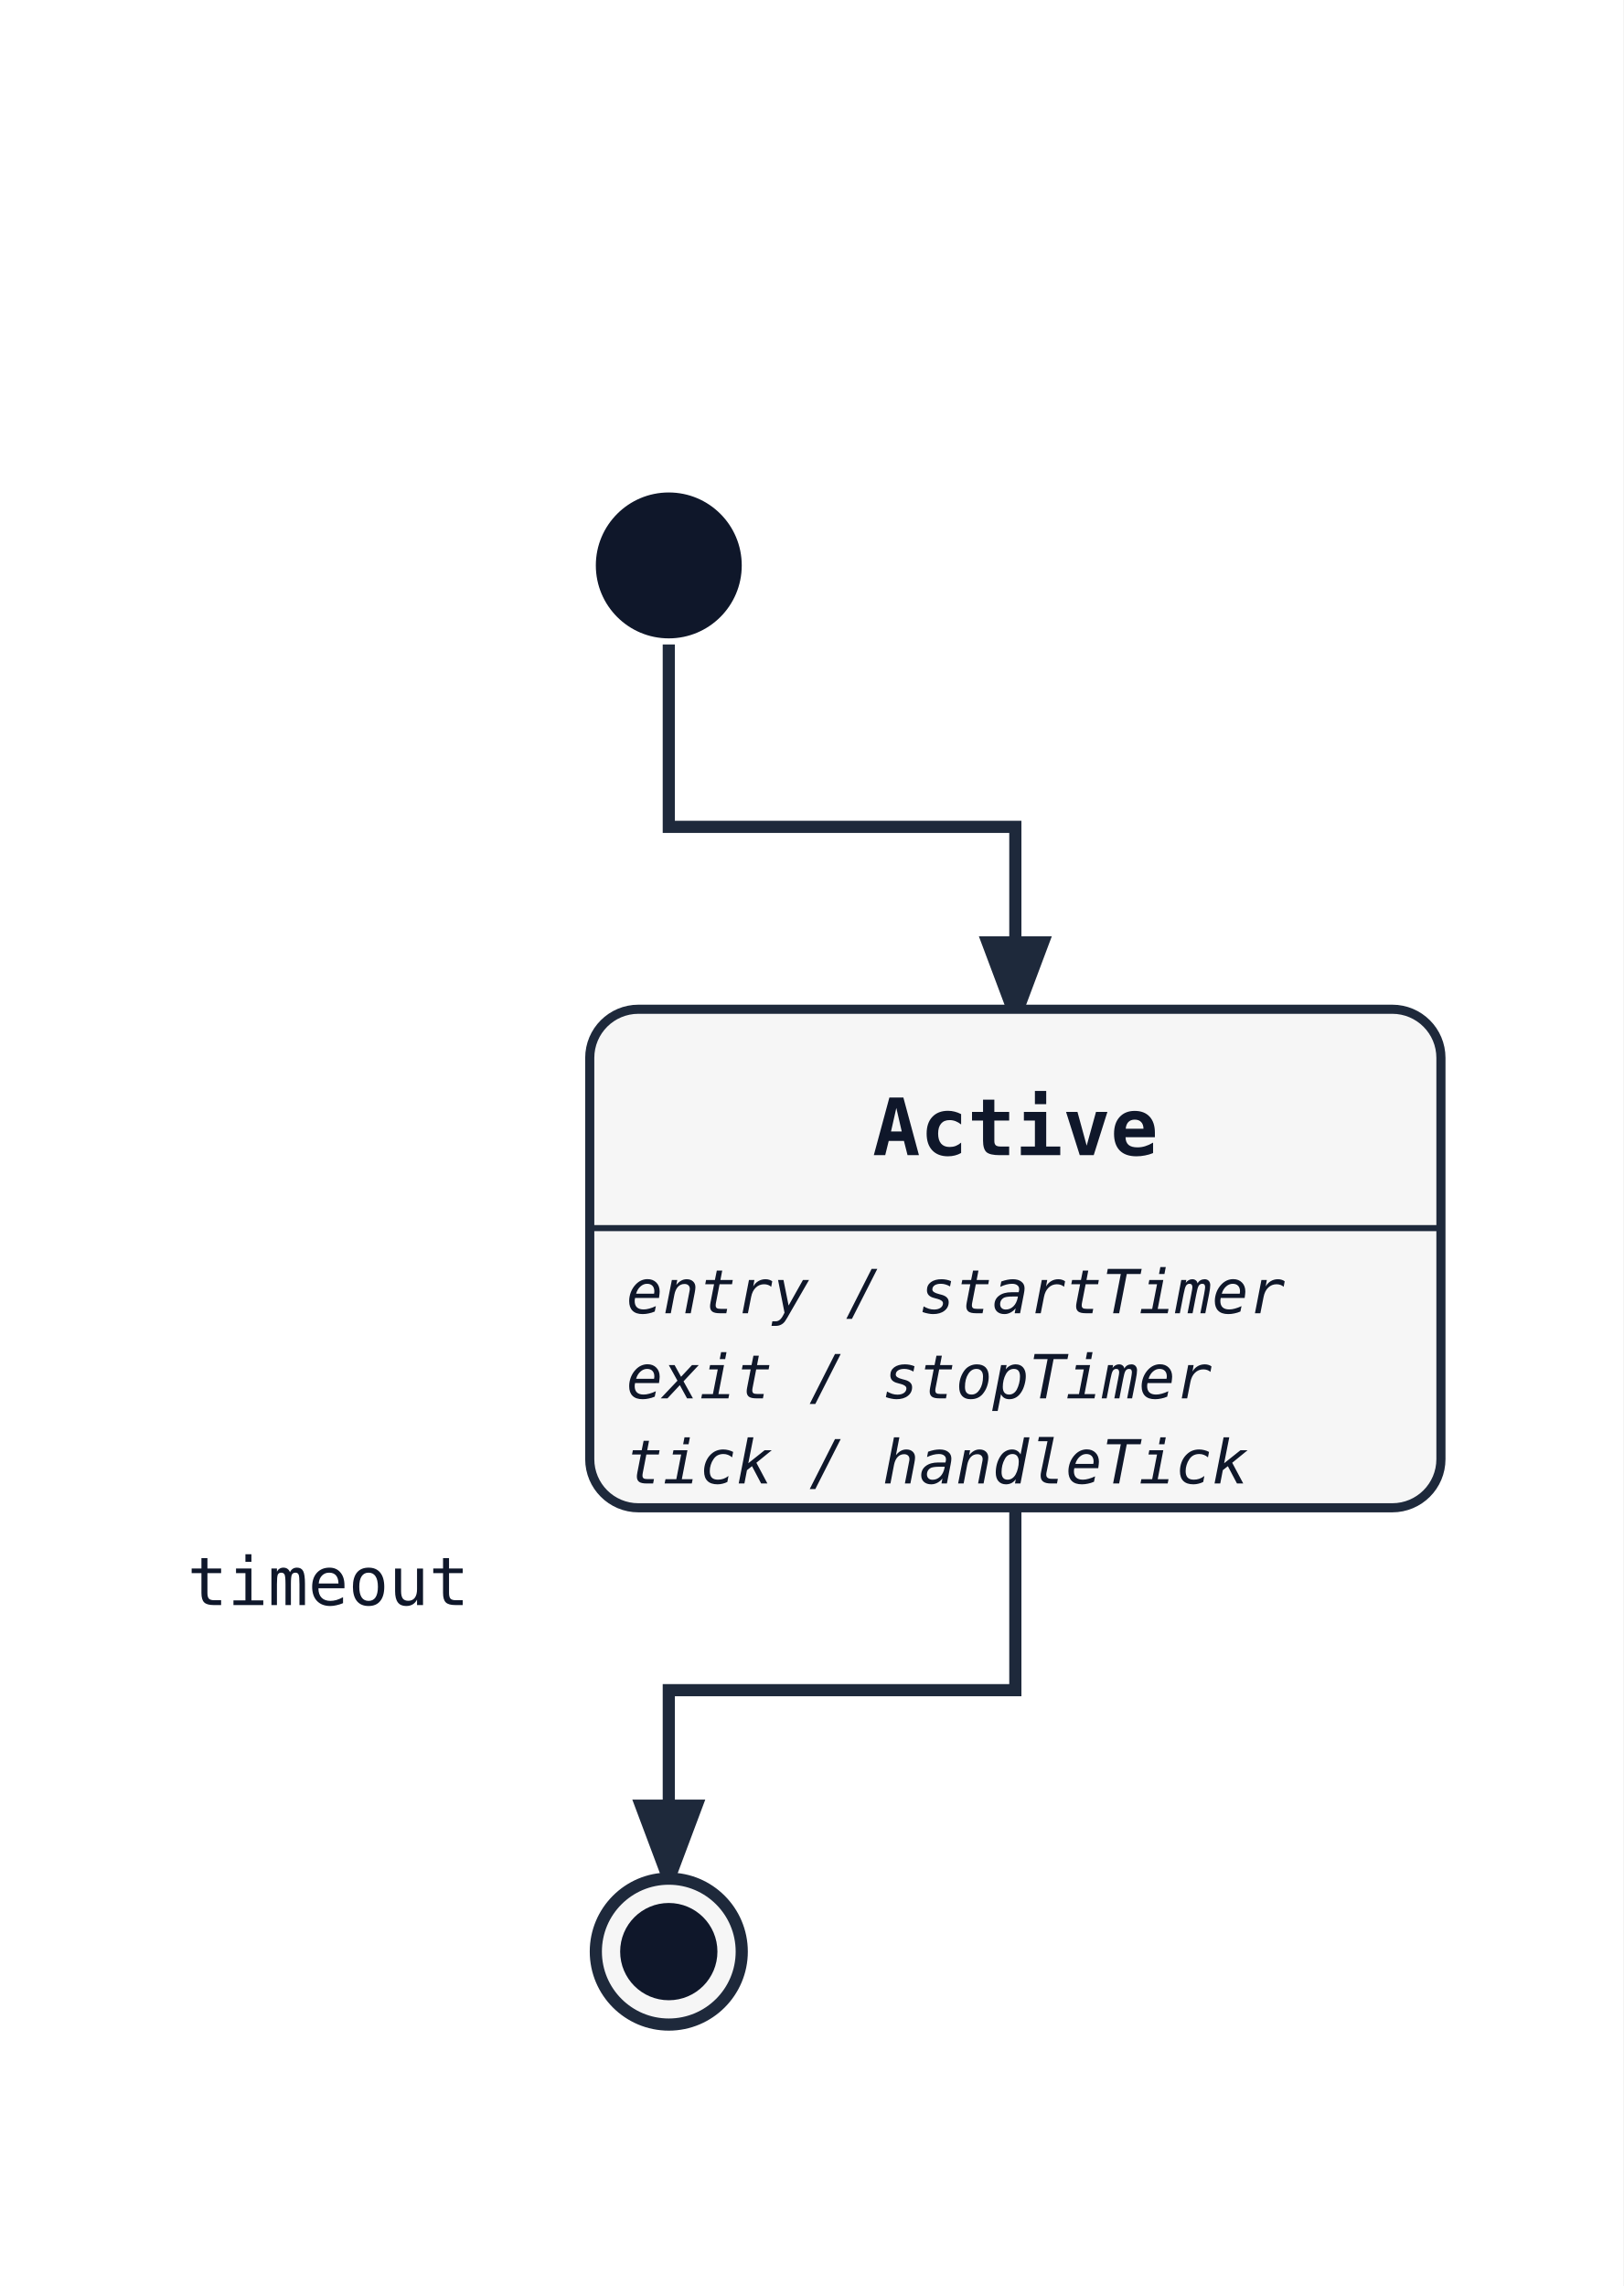
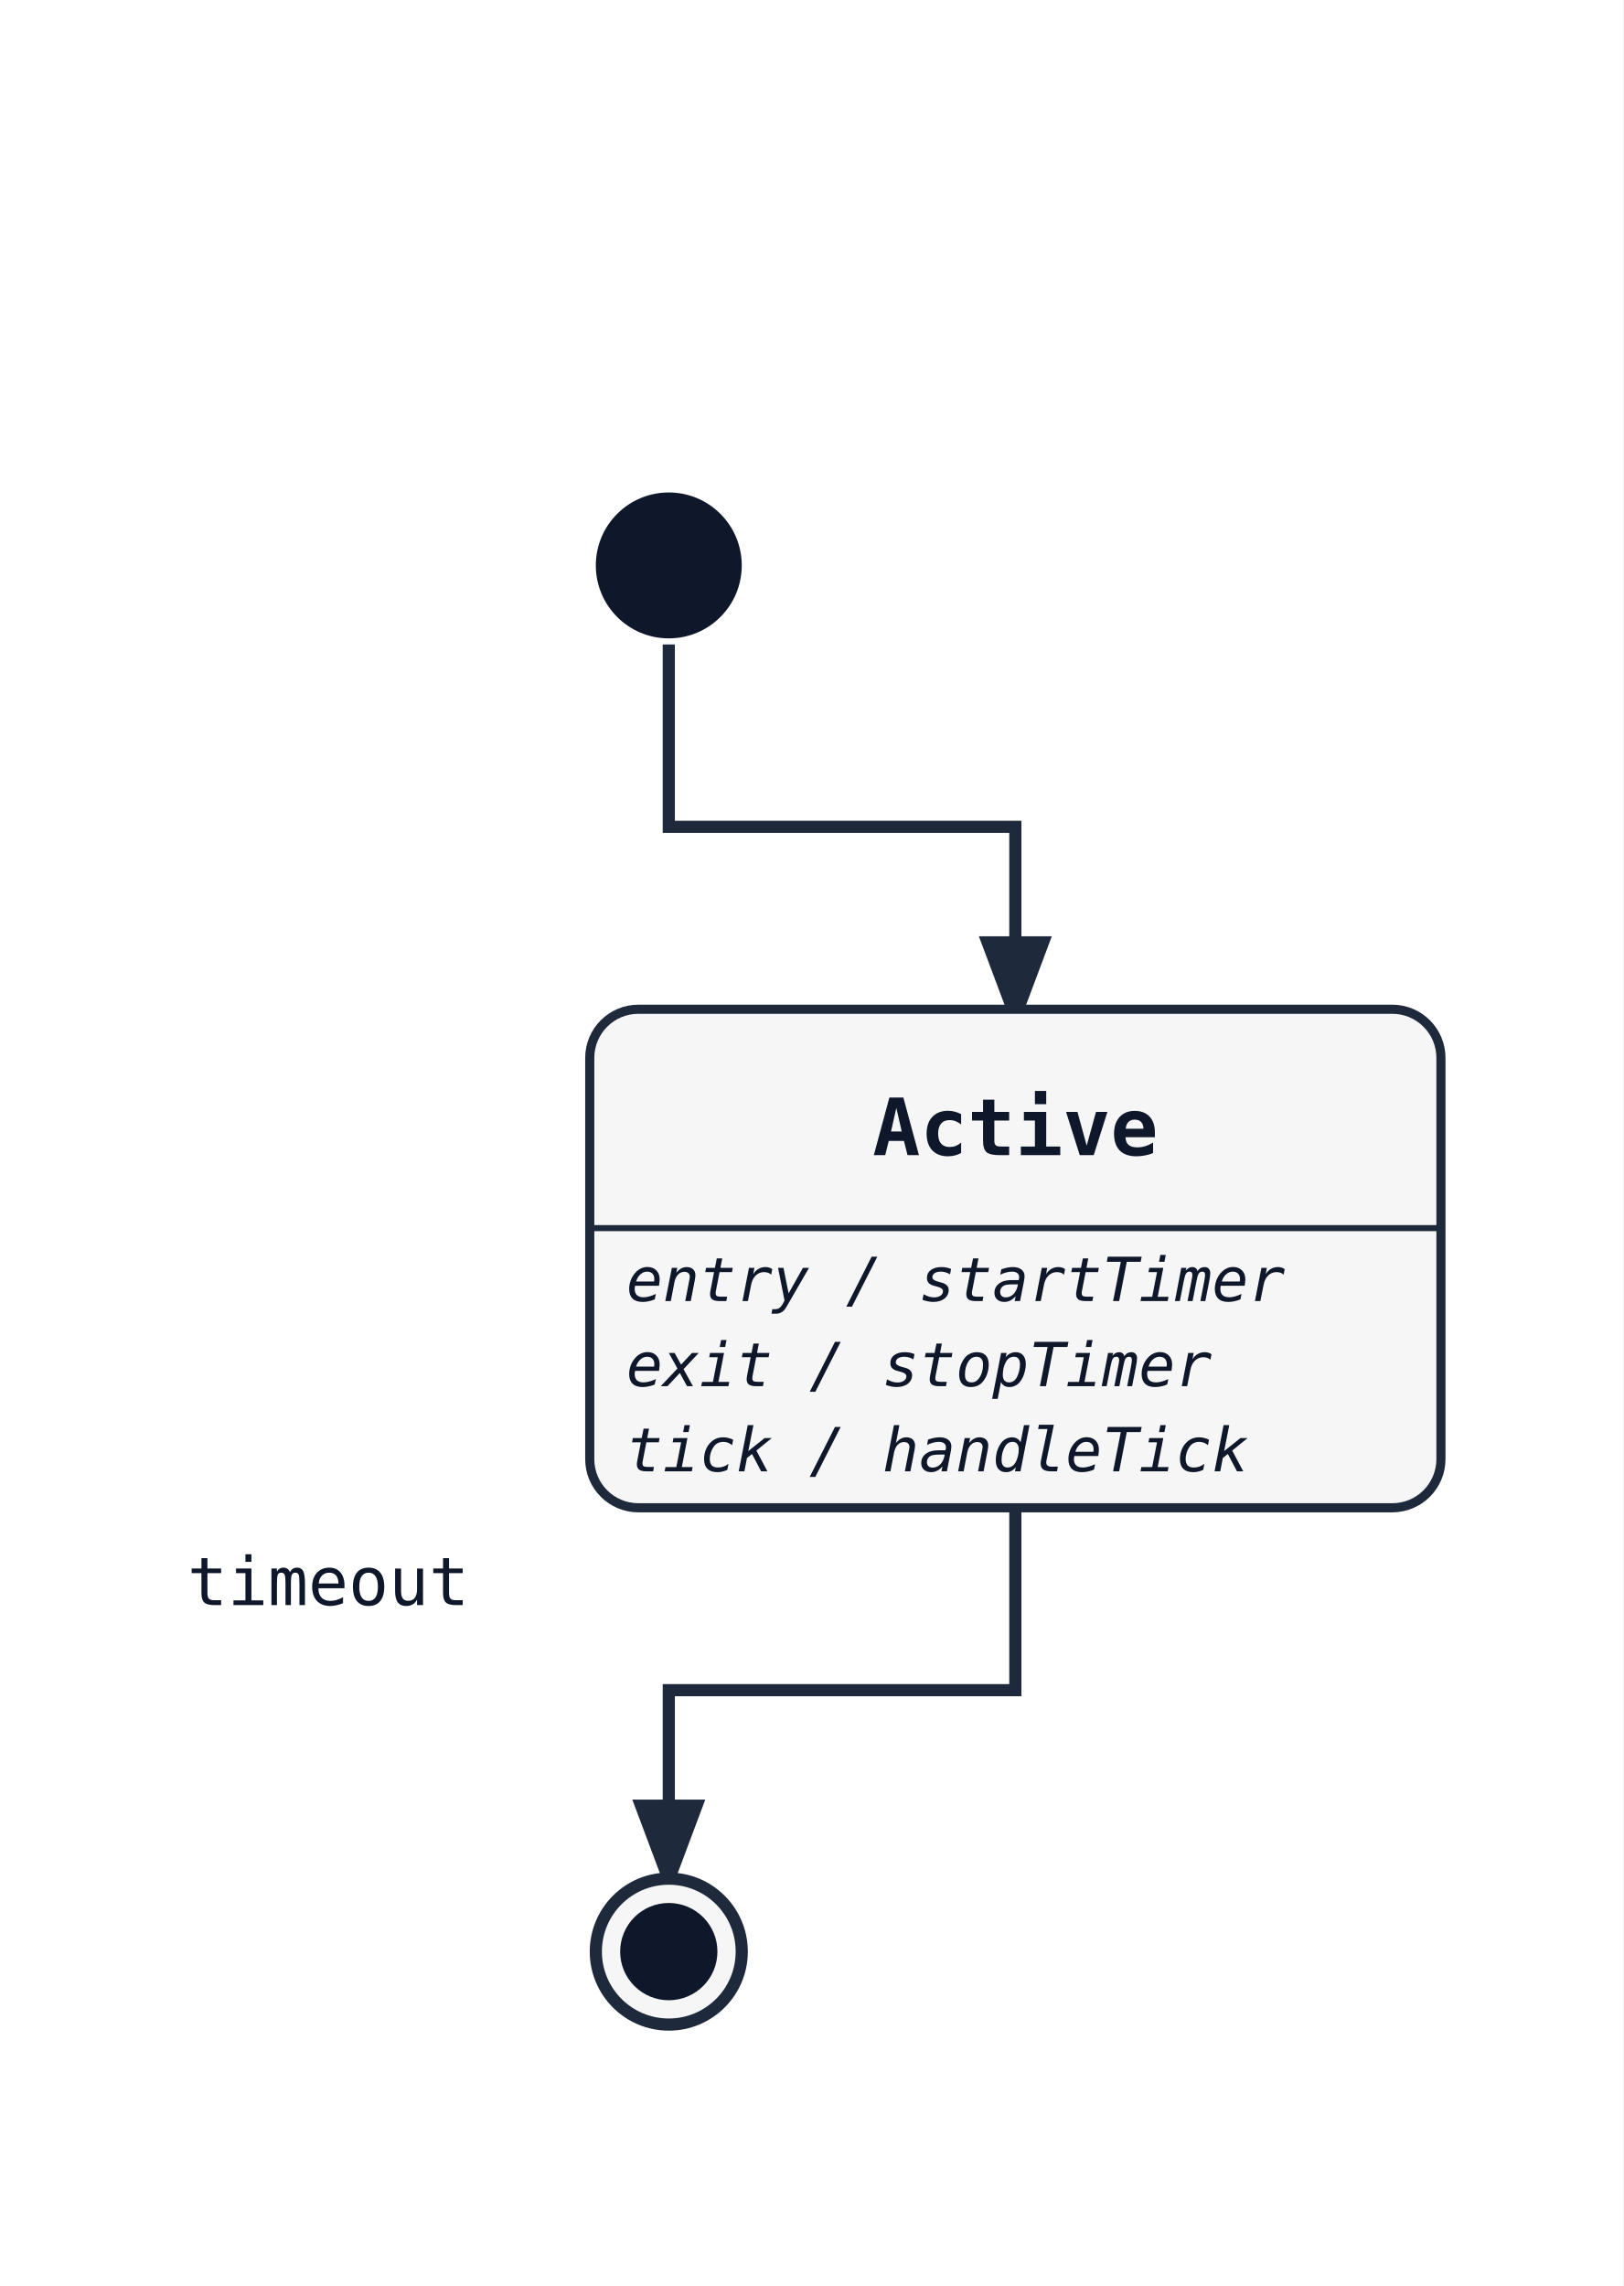
<svg xmlns="http://www.w3.org/2000/svg" width="267" height="376" viewBox="0 0 267 376">
  <rect width="100%" height="100%" fill="white" />
  <defs>
    <marker id="arrow" markerWidth="8" markerHeight="8" refX="6" refY="3" orient="auto">
      <path d="M0,0 L0,6 L8,3 z" fill="#1e293b" />
    </marker>
  </defs>
  <path class="state-transition" data-state-from="[*]" data-state-to="Active" d="M 110 106 L 110 136 L 167 136 L 167 166" fill="none" stroke="#1e293b" stroke-width="2" marker-end="url(#arrow)" />
  <path class="state-transition" data-state-from="Active" data-state-to="[*]__end" d="M 167 248 L 167 278 L 110 278 L 110 308" fill="none" stroke="#1e293b" stroke-width="2" marker-end="url(#arrow)" />
  <text x="54" y="264" font-family="monospace" font-size="11" fill="#0f172a" text-anchor="middle" data-state-label="timeout">
    <tspan x="54" y="264">timeout</tspan>
  </text>
  <rect x="97" y="166" width="140" height="82" rx="8" ry="8" fill="#f6f6f6" stroke="#1e293b" stroke-width="1.5" />
  <text x="167" y="190" font-family="monospace" font-size="13" font-weight="600" text-anchor="middle" fill="#0f172a">Active</text>
  <line x1="97" y1="202" x2="237" y2="202" stroke="#1e293b" stroke-width="1" />
-   <text x="103" y="216" font-family="monospace" font-size="10" font-style="italic" fill="#0f172a">entry / startTimer</text>
-   <text x="103" y="230" font-family="monospace" font-size="10" font-style="italic" fill="#0f172a">exit / stopTimer</text>
-   <text x="103" y="244" font-family="monospace" font-size="10" font-style="italic" fill="#0f172a">tick / handleTick</text>
+   <text x="103" y="214" font-family="monospace" font-size="10" font-style="italic" fill="#0f172a">entry / startTimer</text>
+   <text x="103" y="228" font-family="monospace" font-size="10" font-style="italic" fill="#0f172a">exit / stopTimer</text>
+   <text x="103" y="242" font-family="monospace" font-size="10" font-style="italic" fill="#0f172a">tick / handleTick</text>
  <circle cx="110" cy="93" r="12" fill="#0f172a" />
  <circle cx="110" cy="321" r="12" fill="#f6f6f6" stroke="#1e293b" stroke-width="2" />
  <circle cx="110" cy="321" r="8" fill="#0f172a" />
</svg>
